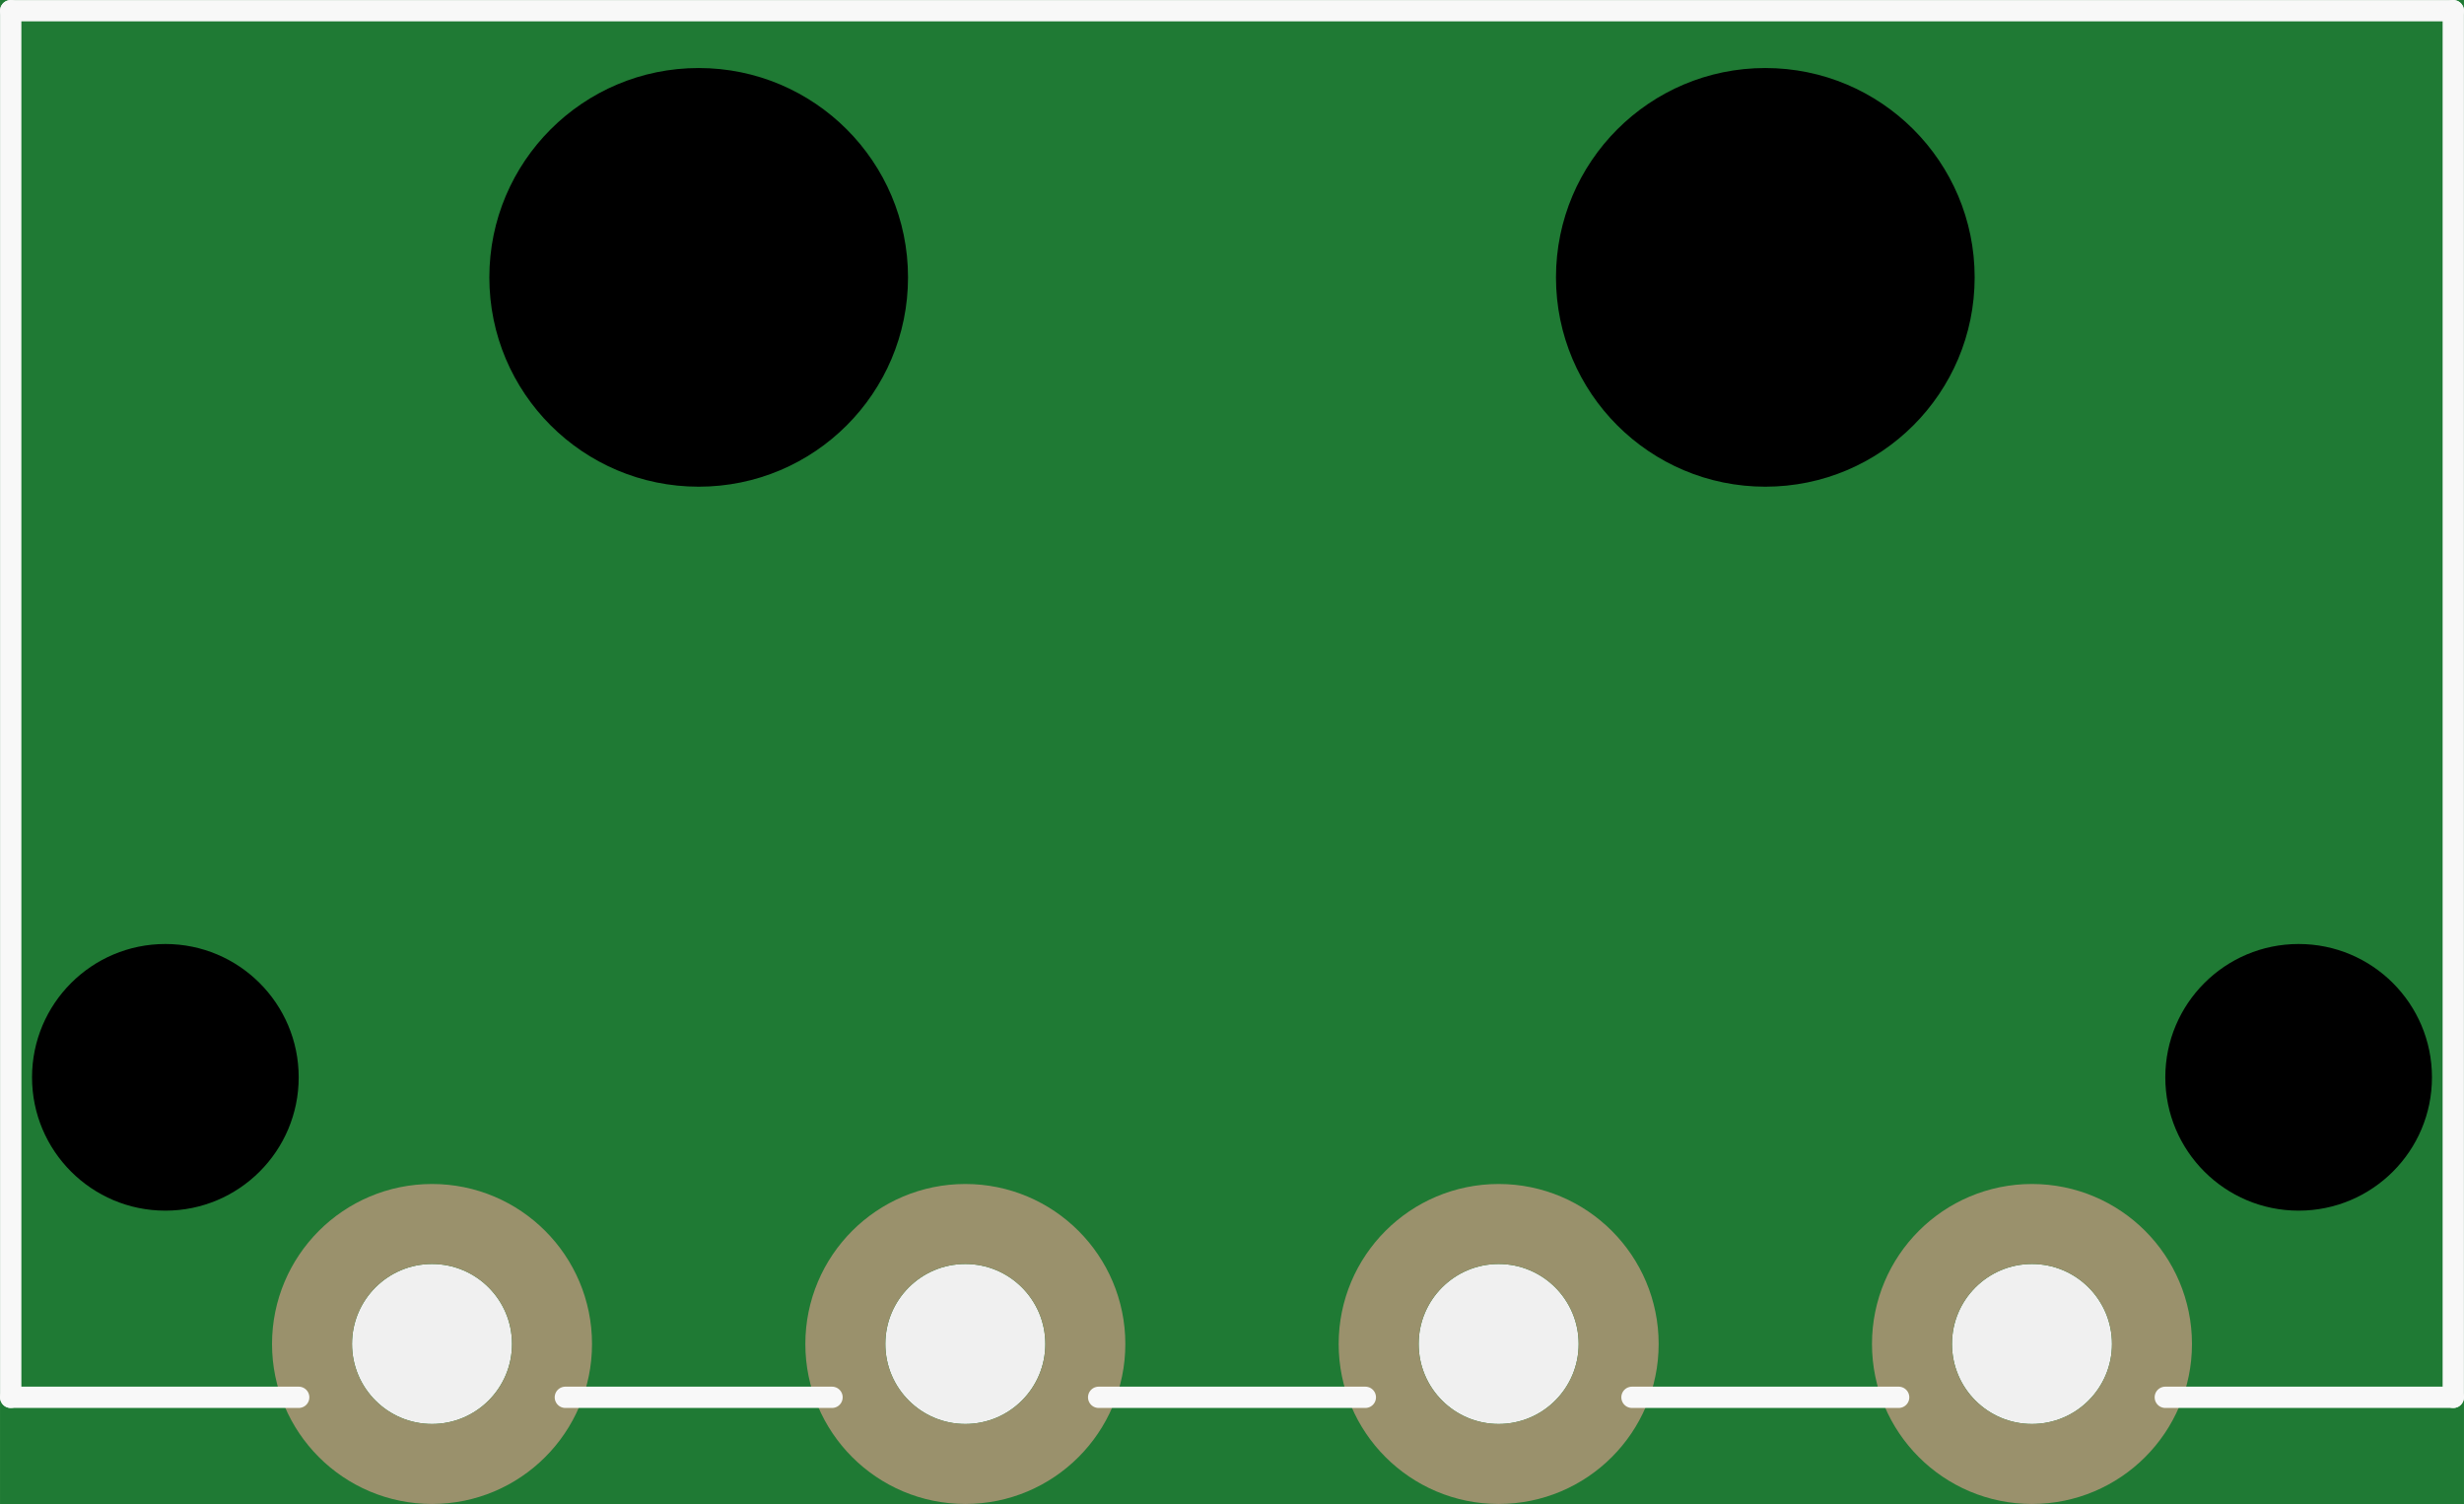
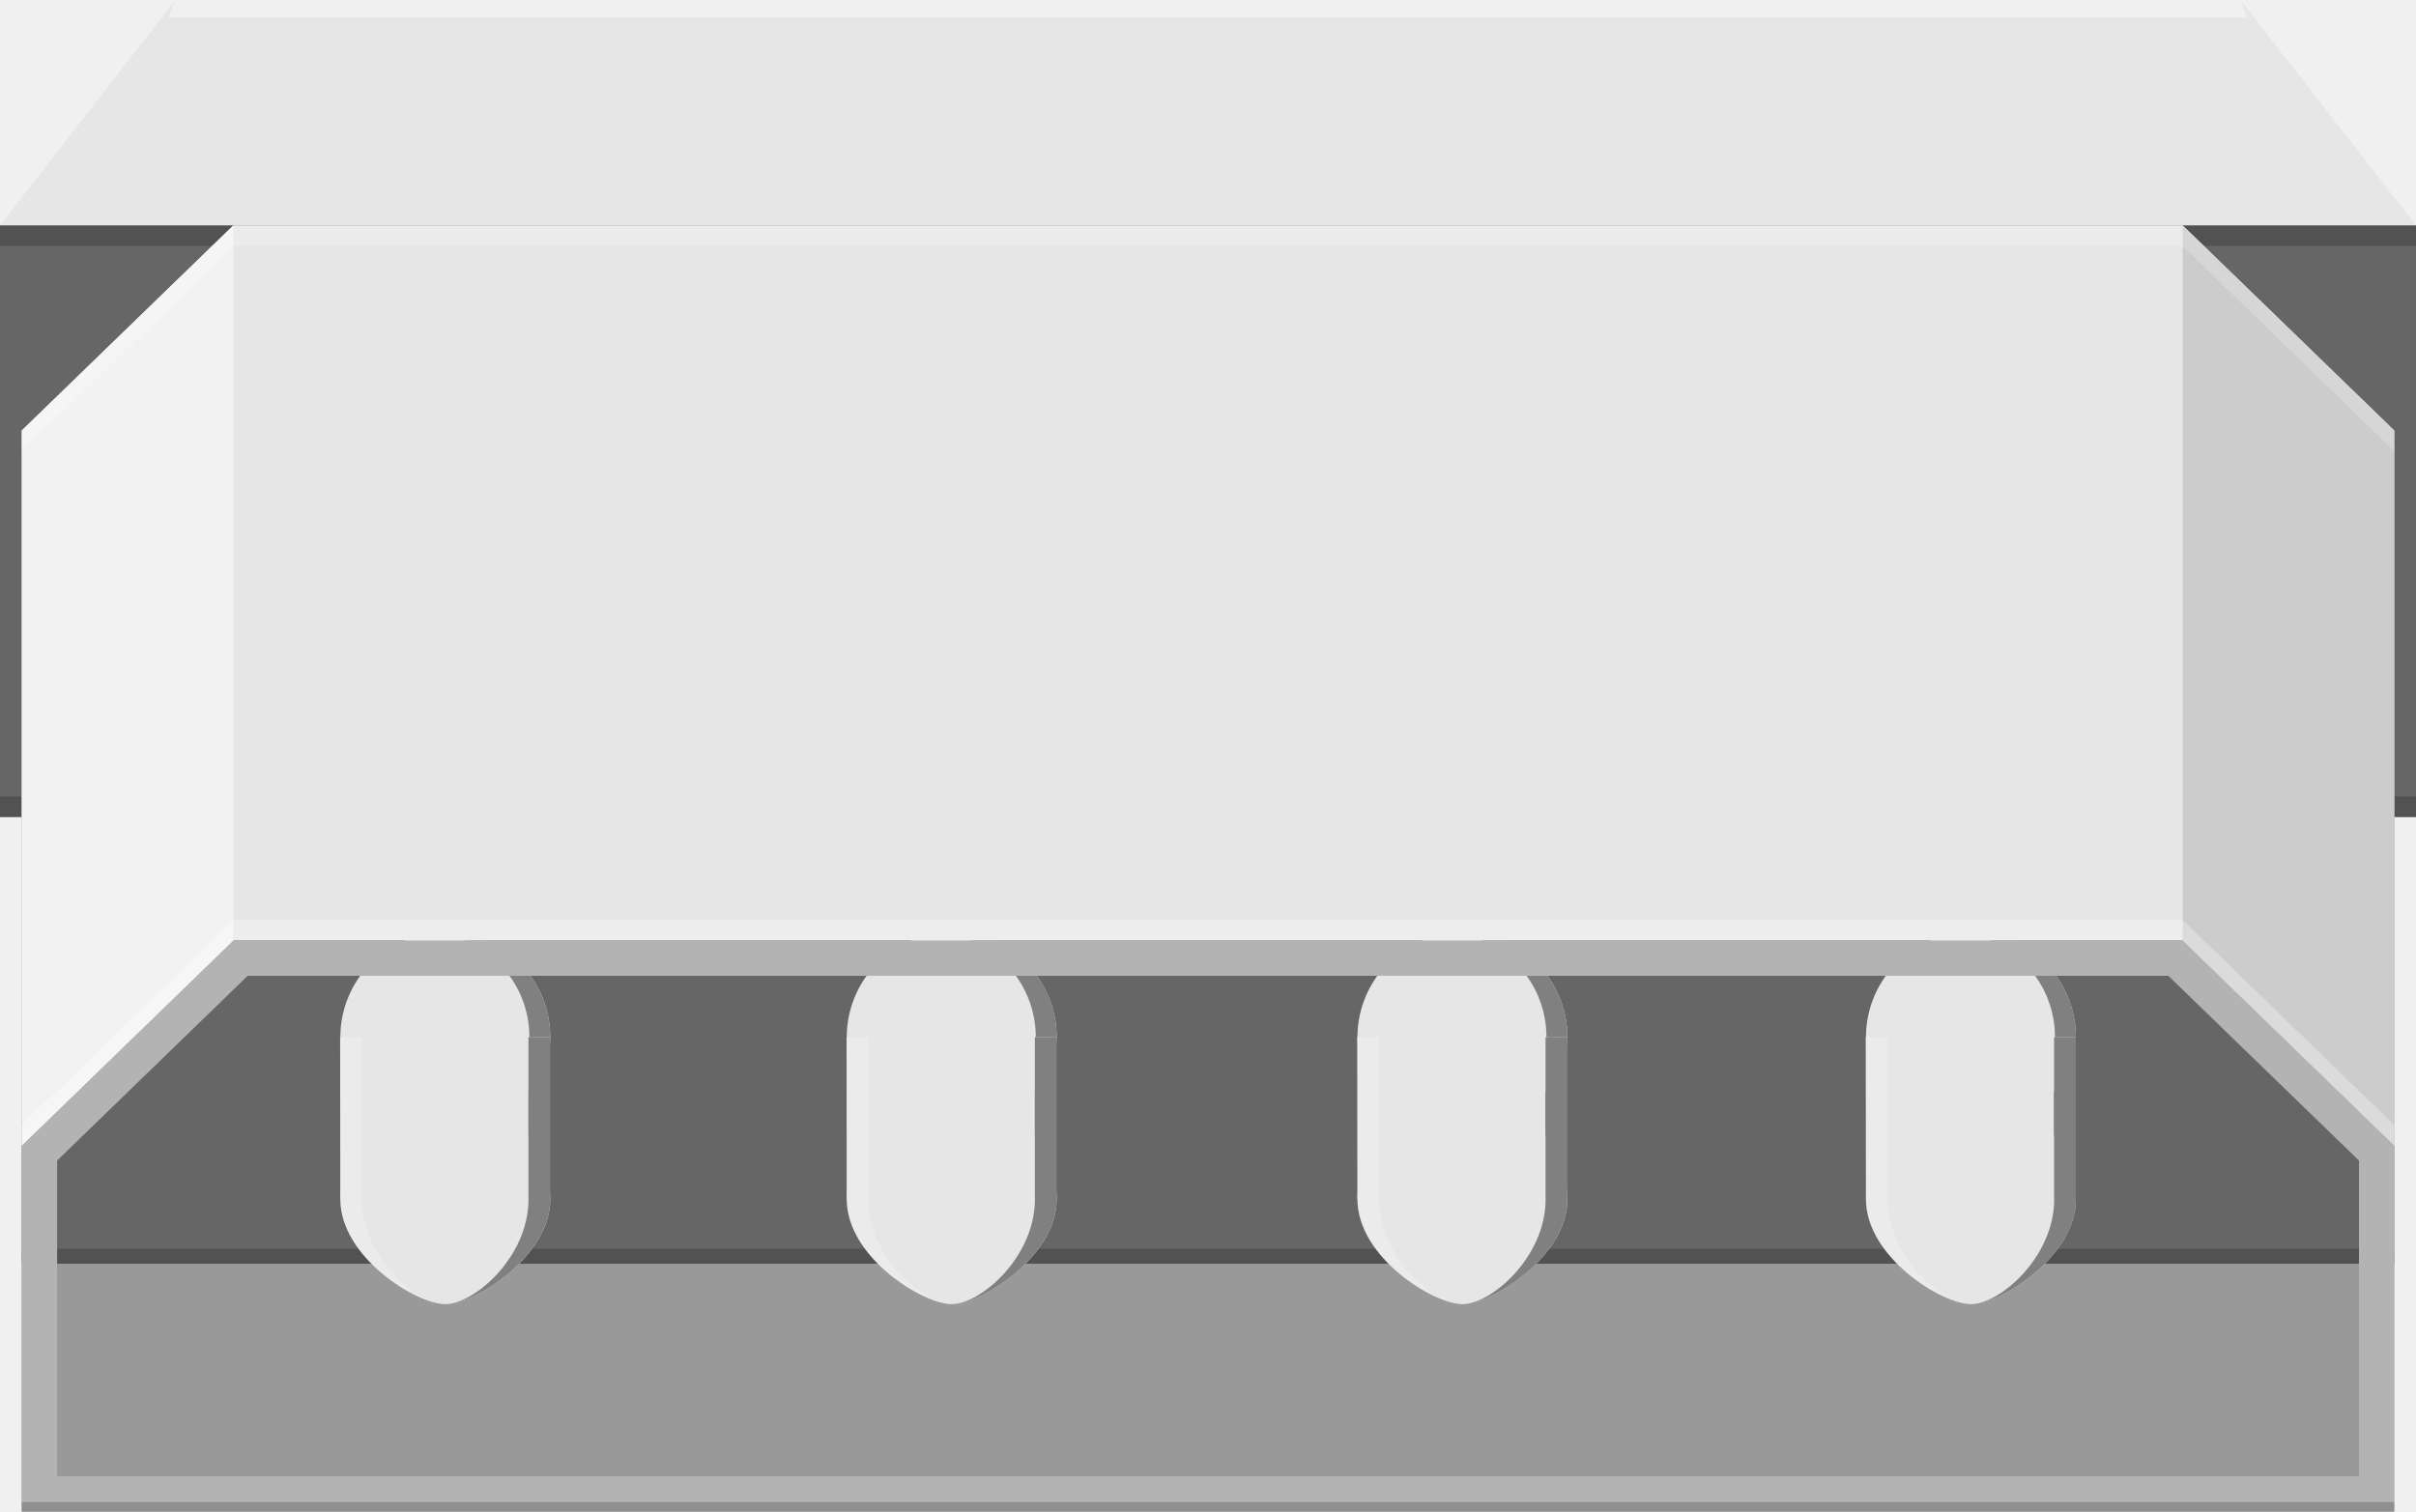
- <svg xmlns="http://www.w3.org/2000/svg" version="1.2" baseProfile="tiny" x="0in" y="0in" width="0.924in" height="0.564in" viewBox="0 0 23.47 14.326">
-   <g id="breadboard">
-     <path fill="#1F7A34" stroke="none" stroke-width="0" d="M0,0l23.47,0 0,14.326 -23.47,0 0,-14.326z M3.353,12.802a0.762,0.762 0 1 0 1.524,0 0.762,0.762 0 1 0 -1.524,0z M8.433,12.802a0.762,0.762 0 1 0 1.524,0 0.762,0.762 0 1 0 -1.524,0z M13.513,12.802a0.762,0.762 0 1 0 1.524,0 0.762,0.762 0 1 0 -1.524,0z M18.593,12.802a0.762,0.762 0 1 0 1.524,0 0.762,0.762 0 1 0 -1.524,0z " />
-     <circle cx="1.575" cy="10.262" r="1.27" stroke="black" stroke-width="0" fill="black" id="nonconn8" />
-     <circle cx="21.895" cy="10.262" r="1.27" stroke="black" stroke-width="0" fill="black" id="nonconn9" />
-     <circle cx="6.655" cy="2.642" r="1.994" stroke="black" stroke-width="0" fill="black" id="nonconn10" />
-     <circle cx="16.815" cy="2.642" r="1.994" stroke="black" stroke-width="0" fill="black" id="nonconn11" />
-     <circle id="connector0pin" connectorname="5V" cx="4.115" cy="12.802" r="1.143" stroke="#9A916C" stroke-width="0.762" fill="none" />
-     <circle id="connector2pin" connectorname="GND" cx="9.195" cy="12.802" r="1.143" stroke="#9A916C" stroke-width="0.762" fill="none" />
-     <circle id="connector3pin" connectorname="NC" cx="14.275" cy="12.802" r="1.143" stroke="#9A916C" stroke-width="0.762" fill="none" />
-     <circle id="connector1pin" connectorname="12V" cx="19.355" cy="12.802" r="1.143" stroke="#9A916C" stroke-width="0.762" fill="none" />
-     <line class="other" x1="0.102" y1="13.31" x2="0.102" y2="0.102" stroke="#f8f8f8" stroke-width="0.203" stroke-linecap="round" />
-     <line class="other" x1="0.102" y1="0.102" x2="23.368" y2="0.102" stroke="#f8f8f8" stroke-width="0.203" stroke-linecap="round" />
-     <line class="other" x1="23.368" y1="0.102" x2="23.368" y2="13.31" stroke="#f8f8f8" stroke-width="0.203" stroke-linecap="round" />
-     <line class="other" x1="0.102" y1="13.31" x2="2.845" y2="13.31" stroke="#f8f8f8" stroke-width="0.203" stroke-linecap="round" />
-     <line class="other" x1="5.385" y1="13.31" x2="7.925" y2="13.31" stroke="#f8f8f8" stroke-width="0.203" stroke-linecap="round" />
-     <line class="other" x1="10.465" y1="13.31" x2="13.005" y2="13.31" stroke="#f8f8f8" stroke-width="0.203" stroke-linecap="round" />
-     <line class="other" x1="15.545" y1="13.31" x2="18.085" y2="13.31" stroke="#f8f8f8" stroke-width="0.203" stroke-linecap="round" />
-     <line class="other" x1="23.368" y1="13.31" x2="20.625" y2="13.31" stroke="#f8f8f8" stroke-width="0.203" stroke-linecap="round" />
+ <svg xmlns="http://www.w3.org/2000/svg" version="1.1" id="Ebene_1" x="0px" y="0px" width="67.757px" height="42.402px" viewBox="0 0 67.757 42.402" enable-background="new 0 0 67.757 42.402" xml:space="preserve">
+   <g>
+     <polygon fill="#E6E6E6" points="67.757,6.323 0,6.323 4.92,0 62.837,0  " />
+     <polygon opacity="0.4" fill="#FFFFFF" enable-background="new    " points="4.725,0.491 63.032,0.491 62.837,0 4.92,0  " />
+     <rect y="6.323" fill="#666666" width="67.757" height="16.599" />
+     <rect y="6.323" opacity="0.2" enable-background="new    " width="67.757" height="0.575" />
+     <rect y="22.346" opacity="0.2" enable-background="new    " width="67.757" height="0.575" />
+     <g>
+       <rect x="0.611" y="35.452" fill="#999999" width="66.534" height="6.95" />
+       <rect x="0.611" y="20.787" fill="#666666" width="66.534" height="14.666" />
+       <rect x="0.611" y="35.031" opacity="0.2" enable-background="new    " width="66.534" height="0.423" />
+       <g>
+         <path fill="#E6E6E6" d="M58.218,29.097c0-1.625-1.317-2.943-2.944-2.943c-1.625,0-2.943,1.318-2.943,2.943     c0,1.627,2.136,2.944,2.943,2.944C56.083,32.041,58.218,30.724,58.218,29.097z" />
+         <path fill="#E6E6E6" d="M43.956,29.097c0-1.625-1.316-2.943-2.943-2.943c-1.625,0-2.943,1.318-2.943,2.943     c0,1.627,2.135,2.944,2.943,2.944S43.956,30.724,43.956,29.097z" />
+         <path fill="#E6E6E6" d="M29.634,29.097c0-1.625-1.317-2.943-2.944-2.943c-1.624,0-2.943,1.318-2.943,2.943     c0,1.627,2.134,2.944,2.942,2.944C27.498,32.042,29.633,30.724,29.634,29.097z" />
+         <path fill="#E6E6E6" d="M15.432,29.097c0-1.625-1.317-2.943-2.944-2.943c-1.625,0-2.943,1.318-2.943,2.943     c0,1.627,2.135,2.944,2.943,2.944S15.432,30.724,15.432,29.097z" />
+         <path fill="#E6E6E6" d="M58.218,33.641c0-1.625-1.317-2.943-2.944-2.943c-1.625,0-2.943,1.318-2.943,2.943     c0,1.627,2.136,2.944,2.943,2.944C56.083,36.585,58.218,35.268,58.218,33.641z" />
+         <path fill="#E6E6E6" d="M52.325,29.096l0.006,4.545h5.277v-4.545H52.325L52.325,29.096z" />
+         <path fill="#808080" d="M55.274,36.586c0.809,0,2.336-1.317,2.336-2.944h-0.003v-4.546h0.611v4.545     C58.218,35.268,56.083,36.586,55.274,36.586z" />
+         <path opacity="0.2" fill="#FFFFFF" enable-background="new    " d="M55.274,36.586c-0.809,0-2.335-1.317-2.335-2.944h0.003     v-4.545h-0.611v4.545C52.331,35.268,54.465,36.586,55.274,36.586z" />
+         <path fill="#E6E6E6" d="M43.956,33.641c0-1.625-1.316-2.943-2.943-2.943c-1.625,0-2.943,1.318-2.943,2.943     c0,1.627,2.135,2.944,2.943,2.944S43.956,35.268,43.956,33.641z" />
+         <path fill="#E6E6E6" d="M38.064,29.096l0.005,4.545h5.278v-4.545H38.064L38.064,29.096z" />
+         <path fill="#808080" d="M41.012,36.586c0.809,0,2.335-1.317,2.335-2.944h-0.002v-4.546h0.61v4.545     C43.956,35.268,41.821,36.586,41.012,36.586z" />
+         <path opacity="0.2" fill="#FFFFFF" enable-background="new    " d="M41.012,36.586c-0.809,0-2.335-1.317-2.335-2.944h0.002     l0.001-4.545h-0.611v4.545C38.069,35.268,40.204,36.586,41.012,36.586z" />
+         <path fill="#E6E6E6" d="M29.634,33.641c0-1.625-1.317-2.943-2.944-2.943c-1.624,0-2.943,1.318-2.943,2.943     c0,1.627,2.134,2.944,2.942,2.944C27.498,36.586,29.633,35.268,29.634,33.641z" />
+         <path fill="#E6E6E6" d="M23.742,29.096l0.004,4.545h5.278v-4.545H23.742L23.742,29.096z" />
+         <path fill="#808080" d="M26.689,36.586c0.81,0,2.335-1.317,2.336-2.944h-0.002v-4.546h0.611v4.545     C29.633,35.268,27.498,36.586,26.689,36.586z" />
+         <path opacity="0.2" fill="#FFFFFF" enable-background="new    " d="M26.689,36.586c-0.809,0-2.334-1.317-2.333-2.944h0.002     v-4.546h-0.611v4.545C23.746,35.268,25.88,36.586,26.689,36.586z" />
+         <path fill="#E6E6E6" d="M15.432,33.641c0-1.625-1.317-2.943-2.944-2.943c-1.625,0-2.943,1.318-2.943,2.943     c0,1.627,2.135,2.944,2.943,2.944S15.432,35.268,15.432,33.641z" />
+         <path fill="#808080" d="M57.633,29.097c0-1.625-1.317-2.943-2.944-2.943h0.585c1.627,0,2.944,1.318,2.944,2.943H57.633z" />
+         <path fill="#808080" d="M43.371,29.097c0-1.625-1.316-2.943-2.943-2.943h0.585c1.627,0,2.943,1.318,2.943,2.943H43.371z" />
+         <path fill="#808080" d="M29.049,29.097c0-1.625-1.317-2.943-2.944-2.943h0.585c1.627,0,2.944,1.318,2.944,2.943H29.049z" />
+         <path fill="#808080" d="M14.847,29.097c0-1.625-1.317-2.943-2.944-2.943h0.585c1.627,0,2.944,1.318,2.944,2.943H14.847z" />
+         <path fill="#E6E6E6" d="M9.539,29.096l0.005,4.545h5.278v-4.545H9.539L9.539,29.096z" />
+         <path fill="#808080" d="M12.487,36.586c0.809,0,2.335-1.317,2.335-2.944H14.82v-4.546h0.611v4.545     C15.432,35.268,13.296,36.586,12.487,36.586z" />
+         <path opacity="0.2" fill="#FFFFFF" enable-background="new    " d="M12.487,36.586c-0.809,0-2.335-1.317-2.335-2.944h0.002     l0.001-4.545H9.544v4.545C9.544,35.268,11.679,36.586,12.487,36.586z" />
+       </g>
+       <polygon fill="#E6E6E6" points="6.545,26.382 61.212,26.382 67.146,32.138 67.146,12.076 61.212,6.323 6.545,6.323 0.611,12.076     0.611,32.138   " />
+       <path fill="#B3B3B3" d="M67.146,42.404V32.138l-5.934-5.756H6.545l-5.934,5.756v10.266H67.146z M1.602,32.556l5.345-5.182h53.864    l5.346,5.182v8.857H1.602V32.556z" />
+       <g>
+         <circle id="connector3pin_1_" fill="none" cx="41.009" cy="5.783" r="3.565" />
+         <circle id="connector1pin_1_" fill="none" cx="55.272" cy="5.783" r="3.565" />
+         <circle id="connector2pin_1_" fill="none" cx="26.747" cy="5.783" r="3.565" />
+         <circle id="connector0pin_1_" fill="none" cx="12.485" cy="5.783" r="3.565" />
+       </g>
+       <polygon fill="#CCCCCC" points="67.146,32.138 61.212,26.382 61.212,6.323 67.146,12.076   " />
+       <polygon fill="#F2F2F2" points="0.611,32.138 6.545,26.382 6.545,6.323 0.611,12.076   " />
+       <rect x="0.611" y="42.136" opacity="0.2" enable-background="new    " width="66.534" height="0.268" />
+       <polygon opacity="0.3" fill="#FFFFFF" enable-background="new    " points="0.611,31.56 6.545,25.806 61.212,25.806 67.146,31.56     67.146,32.138 61.212,26.382 6.545,26.382 0.611,32.138   " />
+       <polygon opacity="0.2" fill="#FFFFFF" enable-background="new    " points="0.611,12.076 6.545,6.323 61.212,6.323 67.146,12.076     67.146,12.654 61.212,6.901 6.545,6.901 0.611,12.654   " />
+     </g>
  </g>
</svg>
